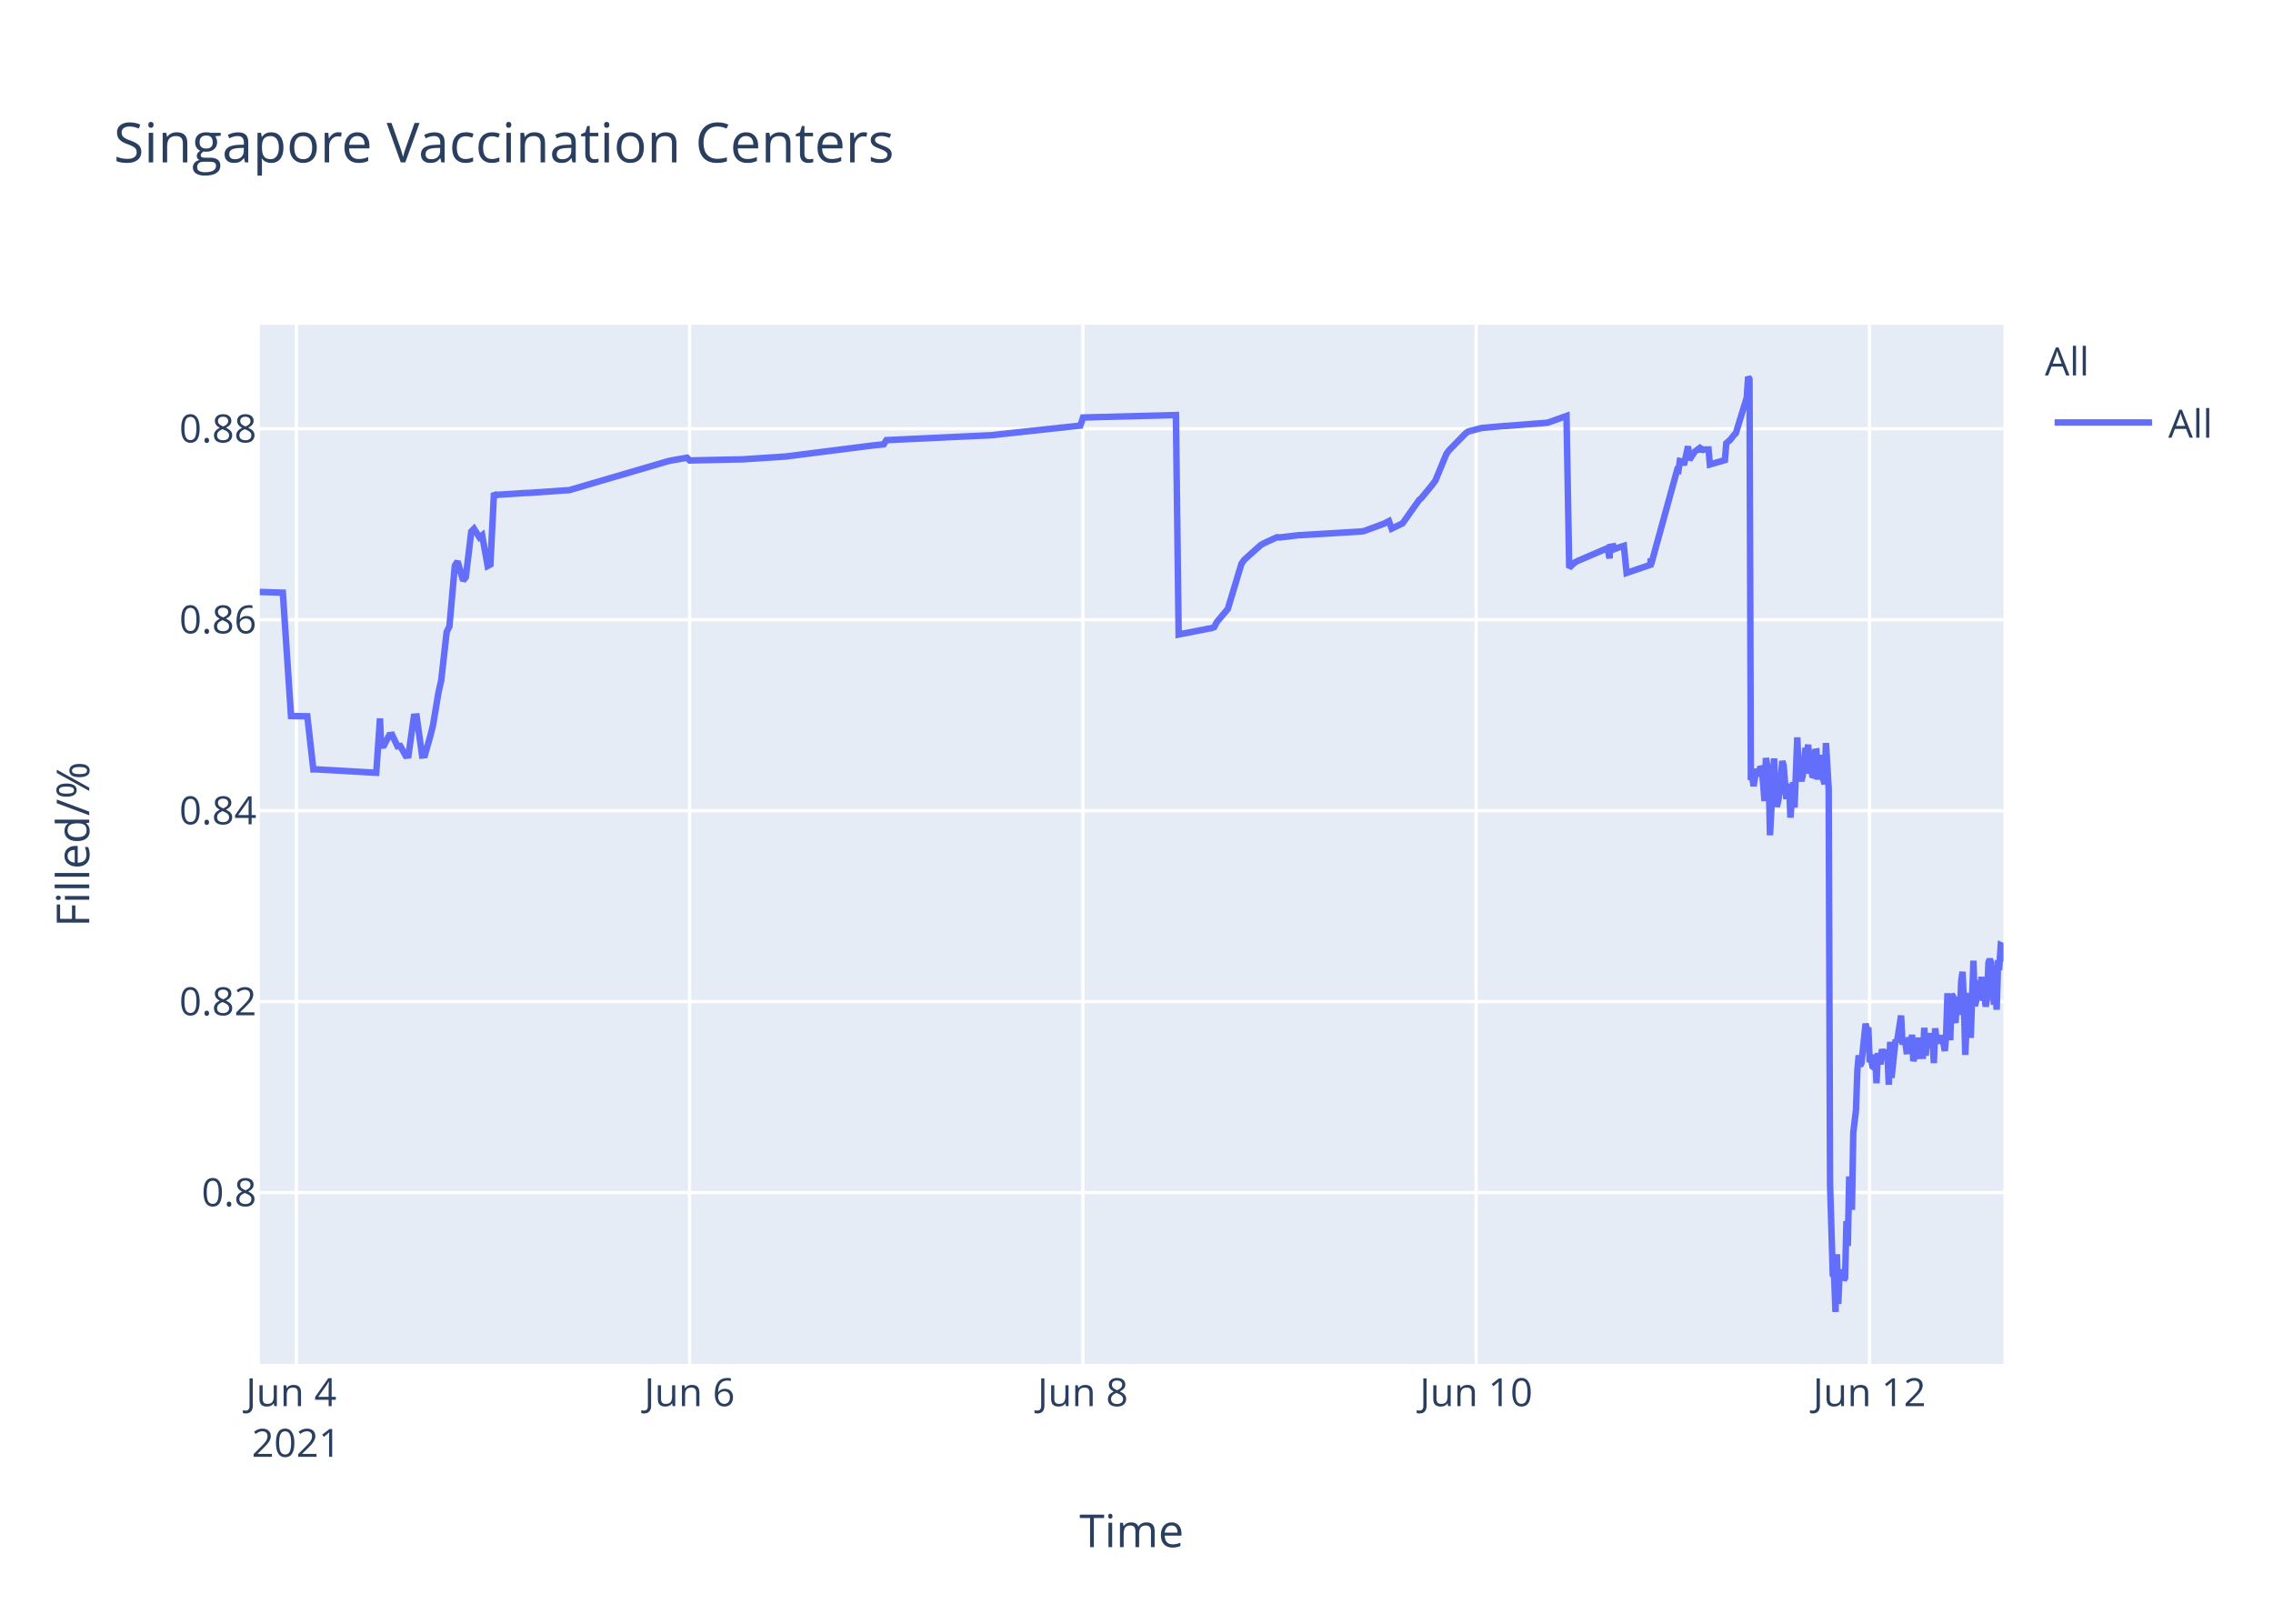
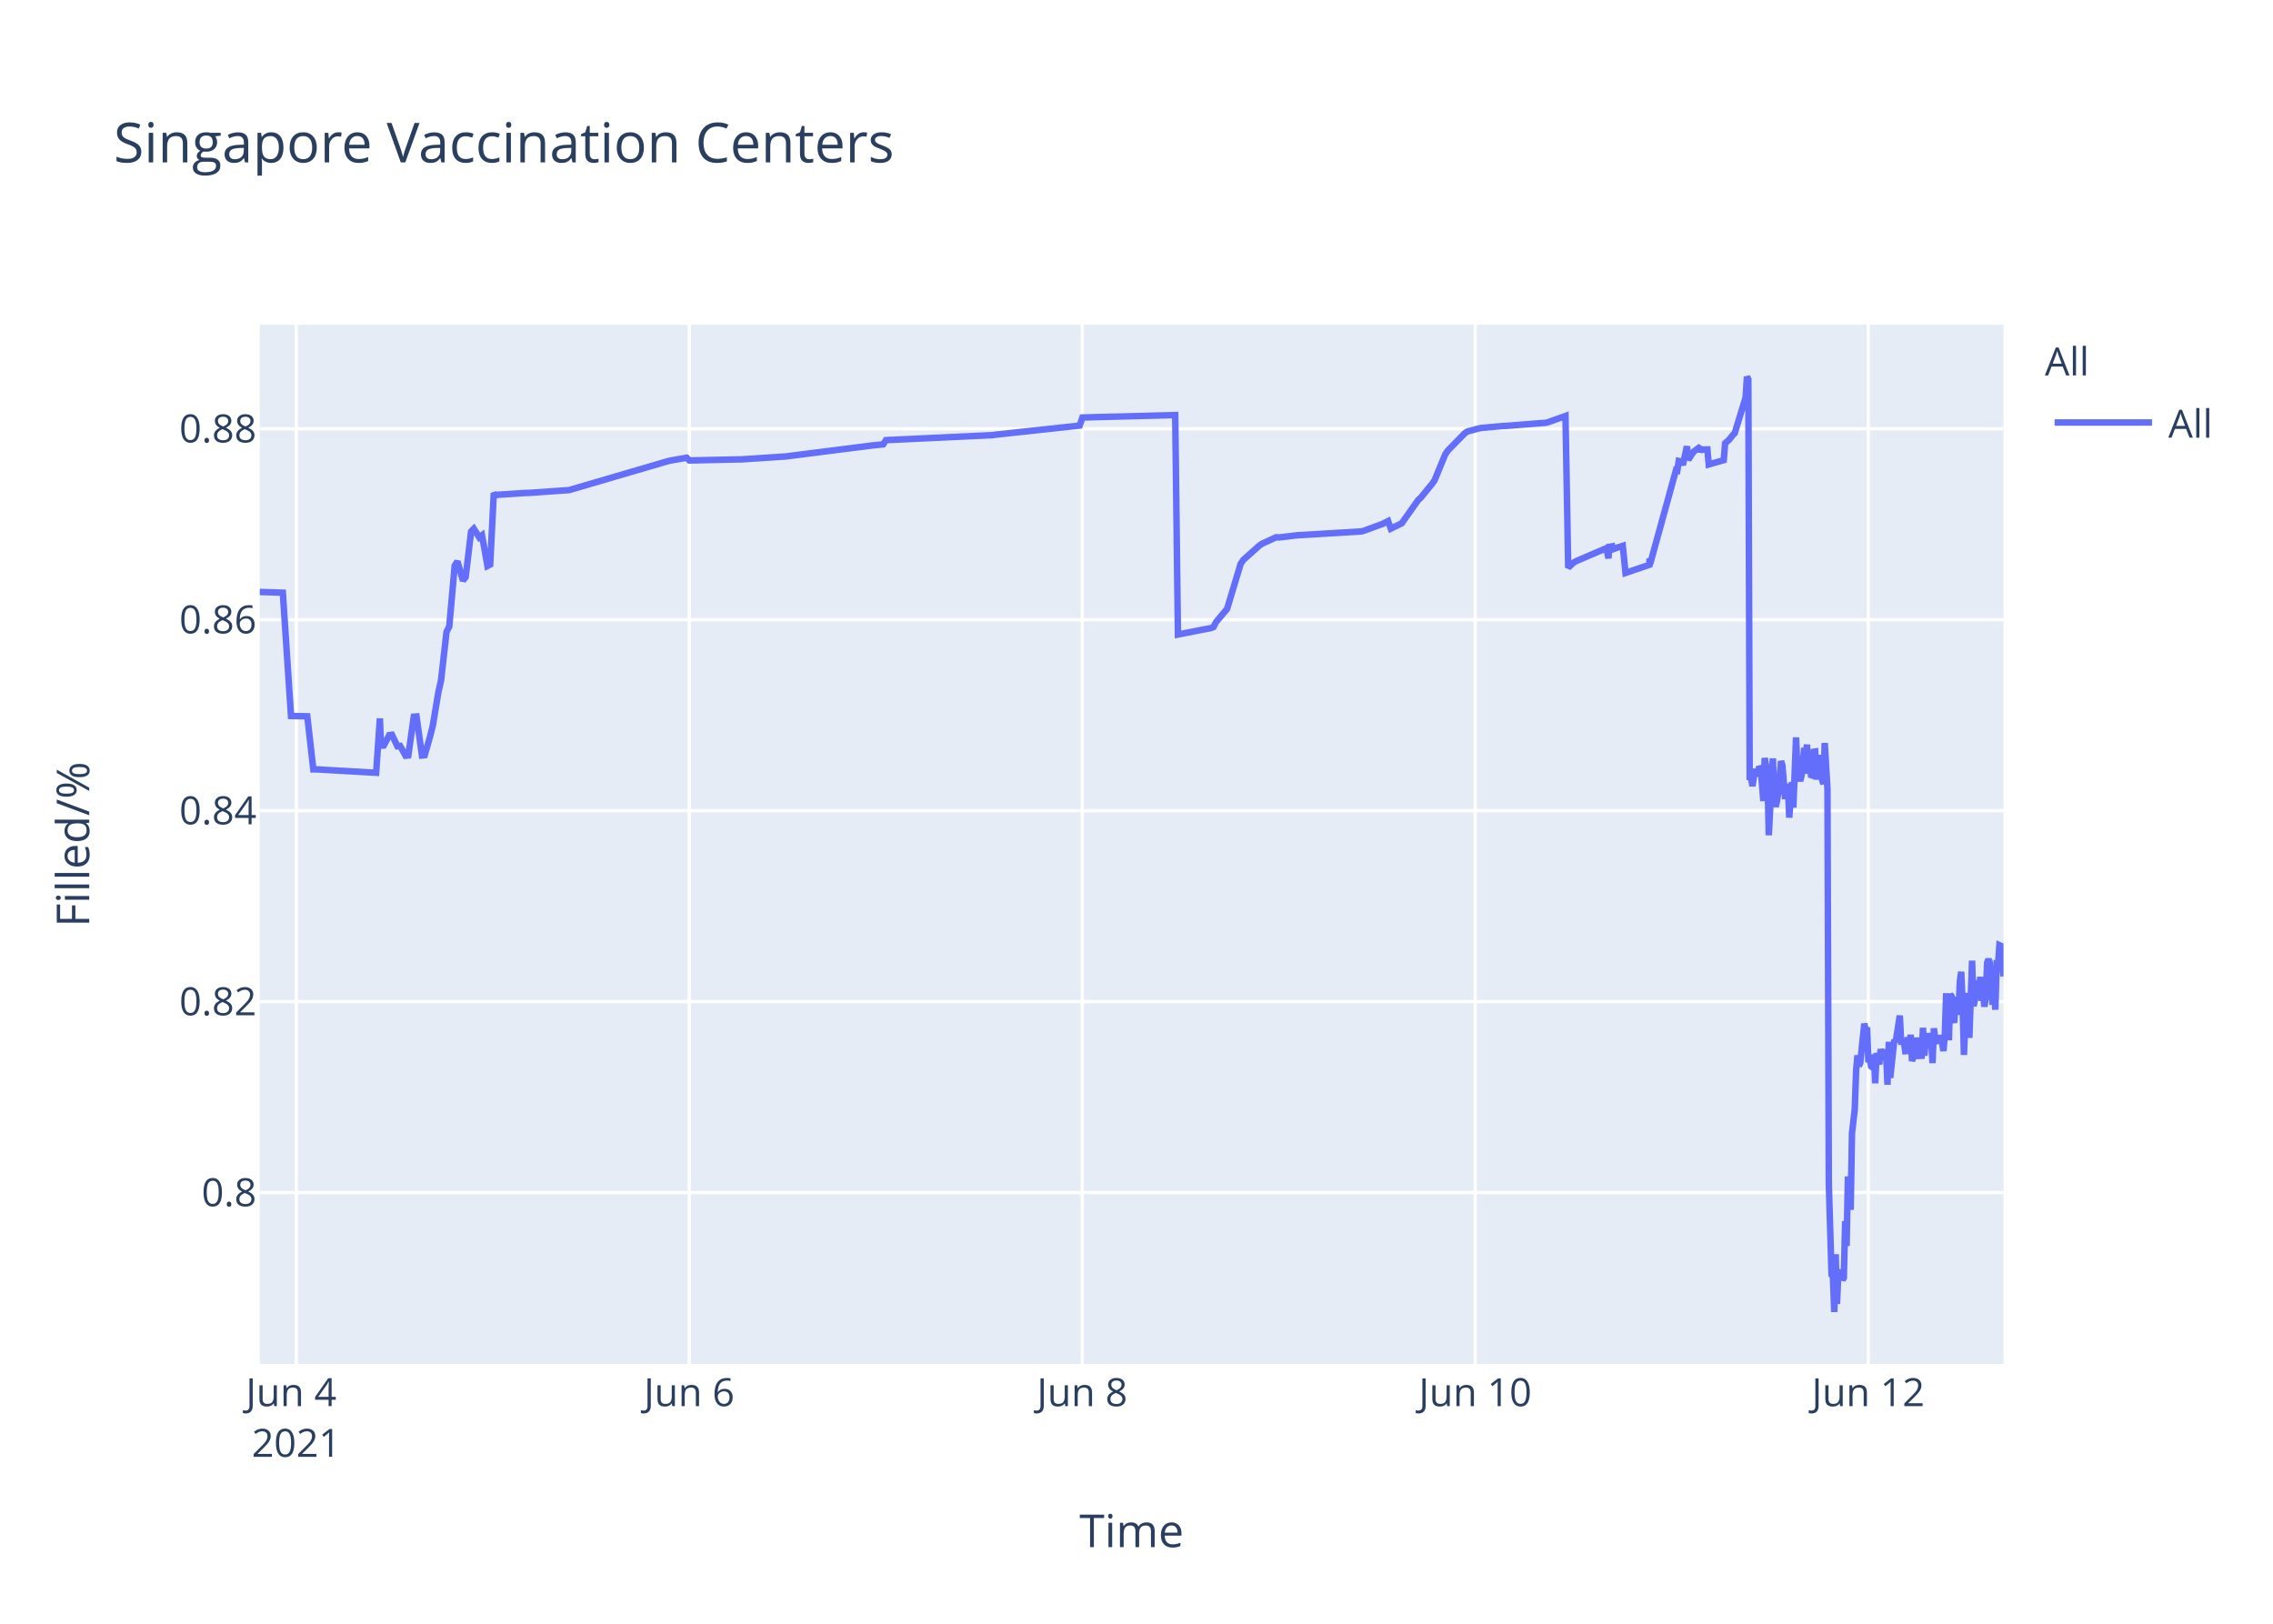
<svg xmlns="http://www.w3.org/2000/svg" class="main-svg" width="700" height="500" style="" viewBox="0 0 700 500">
  <rect x="0" y="0" width="700" height="500" style="fill: rgb(255, 255, 255); fill-opacity: 1;" />
-   <defs id="defs-edf3aa">
+   <defs id="defs-1fefd0">
    <g class="clips">
-       <clipPath id="clipedf3aaxyplot" class="plotclip">
+       <clipPath id="clip1fefd0xyplot" class="plotclip">
        <rect width="537" height="320" />
      </clipPath>
-       <clipPath class="axesclip" id="clipedf3aax">
+       <clipPath class="axesclip" id="clip1fefd0x">
        <rect x="80" y="0" width="537" height="500" />
      </clipPath>
-       <clipPath class="axesclip" id="clipedf3aay">
+       <clipPath class="axesclip" id="clip1fefd0y">
        <rect x="0" y="100" width="700" height="320" />
      </clipPath>
-       <clipPath class="axesclip" id="clipedf3aaxy">
+       <clipPath class="axesclip" id="clip1fefd0xy">
        <rect x="80" y="100" width="537" height="320" />
      </clipPath>
    </g>
    <g class="gradients" />
  </defs>
  <g class="bglayer">
    <rect class="bg" x="80" y="100" width="537" height="320" style="fill: rgb(229, 236, 246); fill-opacity: 1; stroke-width: 0;" />
  </g>
  <g class="layer-below">
    <g class="imagelayer" />
    <g class="shapelayer" />
  </g>
  <g class="cartesianlayer">
    <g class="subplot xy">
      <g class="layer-subplot">
        <g class="shapelayer" />
        <g class="imagelayer" />
      </g>
      <g class="gridlayer">
        <g class="x">
-           <path class="xgrid crisp" transform="translate(91.25,0)" d="M0,100v320" style="stroke: rgb(255, 255, 255); stroke-opacity: 1; stroke-width: 1px;" />
-           <path class="xgrid crisp" transform="translate(212.37,0)" d="M0,100v320" style="stroke: rgb(255, 255, 255); stroke-opacity: 1; stroke-width: 1px;" />
-           <path class="xgrid crisp" transform="translate(333.49,0)" d="M0,100v320" style="stroke: rgb(255, 255, 255); stroke-opacity: 1; stroke-width: 1px;" />
-           <path class="xgrid crisp" transform="translate(454.61,0)" d="M0,100v320" style="stroke: rgb(255, 255, 255); stroke-opacity: 1; stroke-width: 1px;" />
-           <path class="xgrid crisp" transform="translate(575.73,0)" d="M0,100v320" style="stroke: rgb(255, 255, 255); stroke-opacity: 1; stroke-width: 1px;" />
+           <path class="xgrid crisp" transform="translate(91.24,0)" d="M0,100v320" style="stroke: rgb(255, 255, 255); stroke-opacity: 1; stroke-width: 1px;" />
+           <path class="xgrid crisp" transform="translate(212.26,0)" d="M0,100v320" style="stroke: rgb(255, 255, 255); stroke-opacity: 1; stroke-width: 1px;" />
+           <path class="xgrid crisp" transform="translate(333.29,0)" d="M0,100v320" style="stroke: rgb(255, 255, 255); stroke-opacity: 1; stroke-width: 1px;" />
+           <path class="xgrid crisp" transform="translate(454.32,0)" d="M0,100v320" style="stroke: rgb(255, 255, 255); stroke-opacity: 1; stroke-width: 1px;" />
+           <path class="xgrid crisp" transform="translate(575.34,0)" d="M0,100v320" style="stroke: rgb(255, 255, 255); stroke-opacity: 1; stroke-width: 1px;" />
        </g>
        <g class="y">
          <path class="ygrid crisp" transform="translate(0,367.23)" d="M80,0h537" style="stroke: rgb(255, 255, 255); stroke-opacity: 1; stroke-width: 1px;" />
          <path class="ygrid crisp" transform="translate(0,308.43)" d="M80,0h537" style="stroke: rgb(255, 255, 255); stroke-opacity: 1; stroke-width: 1px;" />
          <path class="ygrid crisp" transform="translate(0,249.63)" d="M80,0h537" style="stroke: rgb(255, 255, 255); stroke-opacity: 1; stroke-width: 1px;" />
          <path class="ygrid crisp" transform="translate(0,190.83)" d="M80,0h537" style="stroke: rgb(255, 255, 255); stroke-opacity: 1; stroke-width: 1px;" />
          <path class="ygrid crisp" transform="translate(0,132.03)" d="M80,0h537" style="stroke: rgb(255, 255, 255); stroke-opacity: 1; stroke-width: 1px;" />
        </g>
      </g>
      <g class="zerolinelayer" />
      <path class="xlines-below" />
      <path class="ylines-below" />
      <g class="overlines-below" />
      <g class="xaxislayer-below" />
      <g class="yaxislayer-below" />
      <g class="overaxes-below" />
-       <g class="plot" transform="translate(80,100)" clip-path="url('#clipedf3aaxyplot')">
+       <g class="plot" transform="translate(80,100)" clip-path="url('#clip1fefd0xyplot')">
        <g class="scatterlayer mlayer">
-           <g class="trace scatter tracee51dcf" style="stroke-miterlimit: 2; opacity: 1;">
+           <g class="trace scatter traced947f2" style="stroke-miterlimit: 2; opacity: 1;">
            <g class="fills" />
            <g class="errorbars" />
            <g class="lines">
-               <path class="js-line" d="M0,82.28L7.1,82.51L9.62,120.48L14.64,120.57L16.5,136.92L17.29,136.9L35.87,137.96L37.02,121.23L37.37,129.62L38.22,129.56L39.9,126.37L40.74,126.27L42.42,129.79L43.26,129.7L44.94,132.71L45.78,132.63L47.47,120.69L48.31,120.62L49.99,132.64L50.83,132.55L52.51,126.68L53.35,123.32L55.04,113.21L55.88,109.51L57.56,94.58L58.4,92.89L60.08,74.17L60.92,72.87L62.61,78.78L63.45,77.73L65.13,63.68L65.97,62.82L67.65,65.47L68.49,64.83L70.18,74.27L71.02,73.83L72.13,51.83L72.7,52.53L73.54,52.34L81.95,51.79L82.79,51.79L95.41,50.91L96.25,50.65L125.69,42.03L126.53,41.83L131.58,40.95L132.42,41.79L147.56,41.46L148.4,41.46L161.86,40.58L162.7,40.48L188.77,37.17L189.61,37.08L192.14,36.83L192.98,35.53L225.78,34L226.62,33.87L252.7,31.05L253.55,28.56L282.14,27.81L282.98,95.38L292.26,93.57L293.08,93.44L293.92,93.12L294.76,91.51L297.28,88.51L298.12,87.52L302.33,73.59L303.17,72.39L308.22,67.88L309.06,67.37L313.26,65.43L314.11,65.5L319.99,64.8L320.84,64.77L339.34,63.66L340.18,63.48L346.07,61.32L346.91,60.89L347.75,60.46L348.59,62.78L351.95,61.15L352.8,59.94L357,54.01L357.84,53.24L361.21,49.13L362.05,47.98L365.41,39.84L366.25,38.66L371.3,33.5L372.14,32.89L375.51,31.98L376.35,31.8L383.08,31.18L383.92,31.16L396.53,30.17L397.37,29.9L402.42,28.09L403.26,74.81L404.95,73.22L405.79,72.76L414.2,69.16L415.04,68.8L415.69,71.93L415.88,68.39L416.68,68.25L416.72,69.25L417.52,67.95L417.57,68.94L418.4,68.62L420.09,68.09L420.93,76.43L428.29,73.91L428.33,72.31L428.37,72.03L428.5,73.74L436.49,44.74L436.91,44.87L437.33,41.95L438.17,42.12L438.59,43.2L439.85,37.43L440.28,41.6L441.53,39.66L441.96,39.05L443.22,38.13L443.64,38.96L444.06,38.26L444.48,38.53L444.9,38.42L446.16,38.4L446.58,43.02L451.21,41.69L451.63,36.5L452.47,35.76L452.89,35.39L454.15,33.79L454.57,33.41L457.94,22.43L458.36,16L458.78,16.8L459.2,140.18L459.62,139.22L460.04,142.07L460.88,136.79L461.3,138.99L462.15,136.15L462.56,136.63L462.98,141.25L463.4,146.68L463.83,133.42L464.67,138.09L465.09,157.2L466.35,133.53L466.77,145.44L467.19,148.42L467.61,146.68L468.03,144.02L468.87,134.36L469.29,135.71L470.13,146.05L470.55,142.1L470.97,141.74L471.39,151.77L472.23,140.84L472.65,148.68L473.5,127.07L473.92,137.58L474.76,140.49L475.18,138.92L476.02,130.34L476.44,131.67L476.86,129.31L477.28,138.25L477.7,134.05L478.12,138.68L478.54,138.81L478.96,131.49L479.39,131.42L479.81,140.05L480.65,132.48L481.07,138.41L481.91,141.46L482.33,128.79L483.17,142.96L483.59,264.58L484.43,292.55L484.85,293.12L485.27,304L485.7,286.22L486.12,301.52L486.54,291.75L486.96,292.1L487.38,291.07L487.8,294.16L488.22,293.46L488.64,276.02L489.06,283.67L489.48,262.28L490.32,272.54L490.74,248.89L491.58,241.71L492,229.6L492.42,224.98L492.84,228.24L493.26,227.36L494.53,215.22L494.95,217.06L495.37,216.4L495.79,227.08L496.21,226.08L496.63,228.38L497.05,228.68L497.47,224.72L497.89,233.57L498.31,224.28L499.15,227.75L499.57,223.07L500.41,226.33L500.84,223.26L501.25,224.52L501.68,234.01L502.1,220.81L502.52,231.91L503.78,220.15L504.2,220.86L505.46,212.72L505.88,220.76L506.72,220.72L507.14,223.7L507.56,223.67L507.98,219.37L508.41,223.08L508.82,218.62L509.24,226.76L509.67,225.2L510.09,224.19L510.51,219.51L510.93,225.16L512.19,225.11L512.61,216.49L513.03,225.05L513.45,220.43L513.87,220.57L514.29,218.19L514.71,220.92L515.14,219.84L515.55,227.36L515.97,216.65L516.39,220.1L516.82,220.01L517.66,220.98L518.08,218.78L518.92,223.64L519.34,218.66L519.76,205.85L520.18,215.25L520.6,220.32L521.02,206.18L521.44,206.81L521.86,214.16L522.28,214.11L522.7,206.99L523.55,212.47L523.97,202.23L524.39,199.24L524.81,208.71L525.23,224.84L525.65,215.2L526.07,214.49L526.49,205.74L526.91,219.6L527.75,195.82L528.17,209.77L528.59,208.24L529.01,203.32L529.43,202.05L529.85,205.17L530.27,200.81L530.69,208.16L531.11,206.35L531.53,209.96L531.95,207.44L532.37,196.45L532.79,195.36L533.22,196.45L534.06,209.39L534.48,202.33L534.9,210.92L535.32,197.09L535.74,197.31L536.16,191.05L536.58,191.24L537,196.07" style="vector-effect: non-scaling-stroke; fill: none; stroke: rgb(99, 110, 250); stroke-opacity: 1; stroke-width: 2px; opacity: 1;" />
+               <path class="js-line" d="M0,82.28L7.1,82.51L9.62,120.48L14.63,120.57L16.49,136.92L17.28,136.9L35.84,137.96L36.99,121.23L37.34,129.62L38.19,129.56L39.87,126.37L40.71,126.27L42.39,129.79L43.23,129.7L44.91,132.71L45.75,132.63L47.43,120.69L48.27,120.62L49.95,132.64L50.79,132.55L52.47,126.68L53.31,123.32L54.99,113.21L55.83,109.51L57.51,94.58L58.36,92.89L60.03,74.17L60.88,72.87L62.56,78.78L63.4,77.73L65.08,63.68L65.92,62.82L67.6,65.47L68.44,64.83L70.12,74.27L70.96,73.83L72.07,51.83L72.64,52.53L73.48,52.34L81.89,51.79L82.73,51.79L95.33,50.91L96.17,50.65L125.59,42.03L126.43,41.83L131.48,40.95L132.32,41.79L147.44,41.46L148.28,41.46L161.73,40.58L162.57,40.48L188.62,37.17L189.46,37.08L191.99,36.83L192.83,35.53L225.6,34L226.45,33.87L252.5,31.05L253.35,28.56L281.92,27.81L282.76,95.38L292.03,93.57L292.85,93.44L293.69,93.12L294.53,91.51L297.05,88.51L297.89,87.52L302.09,73.59L302.93,72.39L307.97,67.88L308.81,67.37L313.02,65.43L313.86,65.5L319.74,64.8L320.59,64.77L339.07,63.66L339.91,63.48L345.79,61.32L346.63,60.89L347.48,60.46L348.32,62.78L351.68,61.15L352.52,59.94L356.72,54.01L357.56,53.24L360.92,49.13L361.76,47.98L365.12,39.84L365.97,38.66L371.01,33.5L371.85,32.89L375.21,31.98L376.05,31.8L382.78,31.18L383.62,31.16L396.22,30.17L397.06,29.9L402.11,28.09L402.95,74.81L404.63,73.22L405.47,72.76L413.87,69.16L414.71,68.8L415.36,71.93L415.56,68.39L416.36,68.25L416.4,69.25L417.2,67.95L417.24,68.94L418.08,68.62L419.76,68.09L420.6,76.43L427.96,73.91L427.99,72.31L428.03,72.03L428.16,73.74L436.15,44.74L436.56,44.87L436.99,41.95L437.83,42.12L438.25,43.2L439.51,37.43L439.93,41.6L441.19,39.66L441.61,39.05L442.87,38.13L443.29,38.96L443.71,38.26L444.13,38.53L444.55,38.42L445.81,38.4L446.23,43.02L450.85,41.69L451.27,36.5L452.11,35.76L452.53,35.39L453.79,33.79L454.22,33.41L457.58,22.43L458,16L458.42,16.8L458.84,140.18L459.26,139.22L459.68,142.07L460.52,136.79L460.94,138.99L461.78,136.15L462.2,136.63L462.62,141.25L463.04,146.68L463.46,133.42L464.3,138.09L464.72,157.2L465.98,133.53L466.4,145.44L466.82,148.42L467.24,146.68L467.66,144.02L468.5,134.36L468.92,135.71L469.76,146.05L470.18,142.1L470.6,141.74L471.02,151.77L471.86,140.84L472.28,148.68L473.12,127.07L473.55,137.58L474.39,140.49L474.81,138.92L475.65,130.34L476.07,131.67L476.49,129.31L476.91,138.25L477.33,134.05L477.75,138.68L478.17,138.81L478.59,131.49L479.01,131.42L479.43,140.05L480.27,132.48L480.69,138.41L481.53,141.46L481.95,128.79L482.79,142.96L483.21,264.58L484.05,292.55L484.47,293.12L484.89,304L485.32,286.22L485.73,301.52L486.15,291.75L486.57,292.1L486.99,291.07L487.42,294.16L487.83,293.46L488.25,276.02L488.68,283.67L489.1,262.28L489.93,272.54L490.35,248.89L491.19,241.71L491.62,229.6L492.04,224.98L492.46,228.24L492.88,227.36L494.14,215.22L494.56,217.06L494.98,216.4L495.4,227.08L495.82,226.08L496.24,228.38L496.66,228.68L497.08,224.72L497.5,233.57L497.92,224.28L498.76,227.75L499.18,223.07L500.02,226.33L500.44,223.26L500.86,224.52L501.28,234.01L501.7,220.81L502.12,231.91L503.38,220.15L503.8,220.86L505.07,212.72L505.49,220.76L506.33,220.72L506.74,223.7L507.17,223.67L507.58,219.37L508.01,223.08L508.42,218.62L508.84,226.76L509.27,225.2L509.69,224.19L510.11,219.51L510.53,225.16L511.79,225.11L512.21,216.49L512.63,225.05L513.05,220.43L513.47,220.57L513.89,218.19L514.31,220.92L514.73,219.84L515.15,227.36L515.57,216.65L515.99,220.1L516.41,220.01L517.25,220.98L517.67,218.78L518.51,223.64L518.93,218.66L519.35,205.85L519.77,215.25L520.19,220.32L520.61,206.18L521.03,206.81L521.45,214.16L521.87,214.11L522.29,206.99L523.14,212.47L523.56,202.23L523.98,199.24L524.4,208.71L524.82,224.84L525.23,215.2L525.65,214.49L526.08,205.74L526.49,219.6L527.33,195.82L527.75,209.77L528.17,208.24L528.59,203.32L529.01,202.05L529.43,205.17L529.86,200.81L530.28,208.16L530.7,206.35L531.12,209.96L531.54,207.44L531.96,196.45L532.38,195.36L532.8,196.45L533.64,209.39L534.06,202.33L534.48,210.92L534.9,197.09L535.32,197.31L535.74,191.05L536.16,191.24L536.58,196.07L537,200.65" style="vector-effect: non-scaling-stroke; fill: none; stroke: rgb(99, 110, 250); stroke-opacity: 1; stroke-width: 2px; opacity: 1;" />
            </g>
            <g class="points" />
            <g class="text" />
          </g>
        </g>
      </g>
      <g class="overplot" />
      <path class="xlines-above crisp" d="M0,0" style="fill: none;" />
      <path class="ylines-above crisp" d="M0,0" style="fill: none;" />
      <g class="overlines-above" />
      <g class="xaxislayer-above">
        <g class="xtick">
-           <text text-anchor="middle" x="0" y="433" transform="translate(91.25,0)" style="font-family: 'Open Sans', verdana, arial, sans-serif; font-size: 12px; fill: rgb(42, 63, 95); fill-opacity: 1; white-space: pre;">
+           <text text-anchor="middle" x="0" y="433" transform="translate(91.24,0)" style="font-family: 'Open Sans', verdana, arial, sans-serif; font-size: 12px; fill: rgb(42, 63, 95); fill-opacity: 1; white-space: pre;">
            <tspan class="line" dy="0em" x="0" y="433">Jun 4</tspan>
            <tspan class="line" dy="1.3em" x="0" y="433">2021</tspan>
          </text>
        </g>
        <g class="xtick">
-           <text text-anchor="middle" x="0" y="433" transform="translate(212.37,0)" style="font-family: 'Open Sans', verdana, arial, sans-serif; font-size: 12px; fill: rgb(42, 63, 95); fill-opacity: 1; white-space: pre;">Jun 6</text>
+           <text text-anchor="middle" x="0" y="433" transform="translate(212.26,0)" style="font-family: 'Open Sans', verdana, arial, sans-serif; font-size: 12px; fill: rgb(42, 63, 95); fill-opacity: 1; white-space: pre;">Jun 6</text>
        </g>
        <g class="xtick">
-           <text text-anchor="middle" x="0" y="433" transform="translate(333.49,0)" style="font-family: 'Open Sans', verdana, arial, sans-serif; font-size: 12px; fill: rgb(42, 63, 95); fill-opacity: 1; white-space: pre;">Jun 8</text>
+           <text text-anchor="middle" x="0" y="433" transform="translate(333.29,0)" style="font-family: 'Open Sans', verdana, arial, sans-serif; font-size: 12px; fill: rgb(42, 63, 95); fill-opacity: 1; white-space: pre;">Jun 8</text>
        </g>
        <g class="xtick">
-           <text text-anchor="middle" x="0" y="433" transform="translate(454.61,0)" style="font-family: 'Open Sans', verdana, arial, sans-serif; font-size: 12px; fill: rgb(42, 63, 95); fill-opacity: 1; white-space: pre;">Jun 10</text>
+           <text text-anchor="middle" x="0" y="433" transform="translate(454.32,0)" style="font-family: 'Open Sans', verdana, arial, sans-serif; font-size: 12px; fill: rgb(42, 63, 95); fill-opacity: 1; white-space: pre;">Jun 10</text>
        </g>
        <g class="xtick">
-           <text text-anchor="middle" x="0" y="433" transform="translate(575.73,0)" style="font-family: 'Open Sans', verdana, arial, sans-serif; font-size: 12px; fill: rgb(42, 63, 95); fill-opacity: 1; white-space: pre;">Jun 12</text>
+           <text text-anchor="middle" x="0" y="433" transform="translate(575.34,0)" style="font-family: 'Open Sans', verdana, arial, sans-serif; font-size: 12px; fill: rgb(42, 63, 95); fill-opacity: 1; white-space: pre;">Jun 12</text>
        </g>
      </g>
      <g class="yaxislayer-above">
        <g class="ytick">
          <text text-anchor="end" x="79" y="4.2" transform="translate(0,367.23)" style="font-family: 'Open Sans', verdana, arial, sans-serif; font-size: 12px; fill: rgb(42, 63, 95); fill-opacity: 1; white-space: pre;">0.8</text>
        </g>
        <g class="ytick">
          <text text-anchor="end" x="79" y="4.2" transform="translate(0,308.43)" style="font-family: 'Open Sans', verdana, arial, sans-serif; font-size: 12px; fill: rgb(42, 63, 95); fill-opacity: 1; white-space: pre;">0.82</text>
        </g>
        <g class="ytick">
          <text text-anchor="end" x="79" y="4.2" transform="translate(0,249.63)" style="font-family: 'Open Sans', verdana, arial, sans-serif; font-size: 12px; fill: rgb(42, 63, 95); fill-opacity: 1; white-space: pre;">0.84</text>
        </g>
        <g class="ytick">
          <text text-anchor="end" x="79" y="4.2" transform="translate(0,190.83)" style="font-family: 'Open Sans', verdana, arial, sans-serif; font-size: 12px; fill: rgb(42, 63, 95); fill-opacity: 1; white-space: pre;">0.86</text>
        </g>
        <g class="ytick">
          <text text-anchor="end" x="79" y="4.2" transform="translate(0,132.03)" style="font-family: 'Open Sans', verdana, arial, sans-serif; font-size: 12px; fill: rgb(42, 63, 95); fill-opacity: 1; white-space: pre;">0.88</text>
        </g>
      </g>
      <g class="overaxes-above" />
    </g>
  </g>
  <g class="polarlayer" />
  <g class="ternarylayer" />
  <g class="geolayer" />
  <g class="funnelarealayer" />
  <g class="pielayer" />
  <g class="treemaplayer" />
  <g class="sunburstlayer" />
  <g class="glimages" />
-   <defs id="topdefs-edf3aa">
+   <defs id="topdefs-1fefd0">
    <g class="clips" />
-     <clipPath id="legendedf3aa">
+     <clipPath id="legend1fefd0">
      <rect width="60" height="45" x="0" y="0" />
    </clipPath>
  </defs>
  <g class="layer-above">
    <g class="imagelayer" />
    <g class="shapelayer" />
  </g>
  <g class="infolayer">
    <g class="legend" pointer-events="all" transform="translate(627.74,100)">
      <rect class="bg" shape-rendering="crispEdges" width="60" height="45" x="0" y="0" style="stroke: rgb(68, 68, 68); stroke-opacity: 1; fill: rgb(255, 255, 255); fill-opacity: 1; stroke-width: 0px;" />
-       <g class="scrollbox" transform="" clip-path="url('#legendedf3aa')">
+       <g class="scrollbox" transform="" clip-path="url('#legend1fefd0')">
        <text class="legendtitletext" text-anchor="start" x="2" y="15.6" style="font-family: 'Open Sans', verdana, arial, sans-serif; font-size: 12px; fill: rgb(42, 63, 95); fill-opacity: 1; white-space: pre;">All</text>
        <g class="groups" transform="">
          <g class="traces" transform="translate(0,30.1)" style="opacity: 1;">
            <text class="legendtext" text-anchor="start" x="40" y="4.68" style="font-family: 'Open Sans', verdana, arial, sans-serif; font-size: 12px; fill: rgb(42, 63, 95); fill-opacity: 1; white-space: pre;">All</text>
            <g class="layers" style="opacity: 1;">
              <g class="legendfill" />
              <g class="legendlines">
                <path class="js-line" d="M5,0h30" style="fill: none; stroke: rgb(99, 110, 250); stroke-opacity: 1; stroke-width: 2px;" />
              </g>
              <g class="legendsymbols">
                <g class="legendpoints" />
              </g>
            </g>
            <rect class="legendtoggle" x="0" y="-9.5" width="54.891" height="19" style="fill: rgb(0, 0, 0); fill-opacity: 0;" />
          </g>
        </g>
      </g>
      <rect class="scrollbar" rx="20" ry="3" width="0" height="0" x="0" y="0" style="fill: rgb(128, 139, 164); fill-opacity: 1;" />
    </g>
    <g class="g-gtitle">
      <text class="gtitle" x="35" y="50" text-anchor="start" dy="0em" style="font-family: 'Open Sans', verdana, arial, sans-serif; font-size: 17px; fill: rgb(42, 63, 95); opacity: 1; font-weight: normal; white-space: pre;">Singapore Vaccination Centers</text>
    </g>
    <g class="g-xtitle">
      <text class="xtitle" x="348.5" y="476.409" text-anchor="middle" style="font-family: 'Open Sans', verdana, arial, sans-serif; font-size: 14px; fill: rgb(42, 63, 95); opacity: 1; font-weight: normal; white-space: pre;">Time</text>
    </g>
    <g class="g-ytitle">
      <text class="ytitle" transform="rotate(-90,27.48125,260)" x="27.481" y="260" text-anchor="middle" style="font-family: 'Open Sans', verdana, arial, sans-serif; font-size: 14px; fill: rgb(42, 63, 95); opacity: 1; font-weight: normal; white-space: pre;">Filled/%</text>
    </g>
  </g>
</svg>
